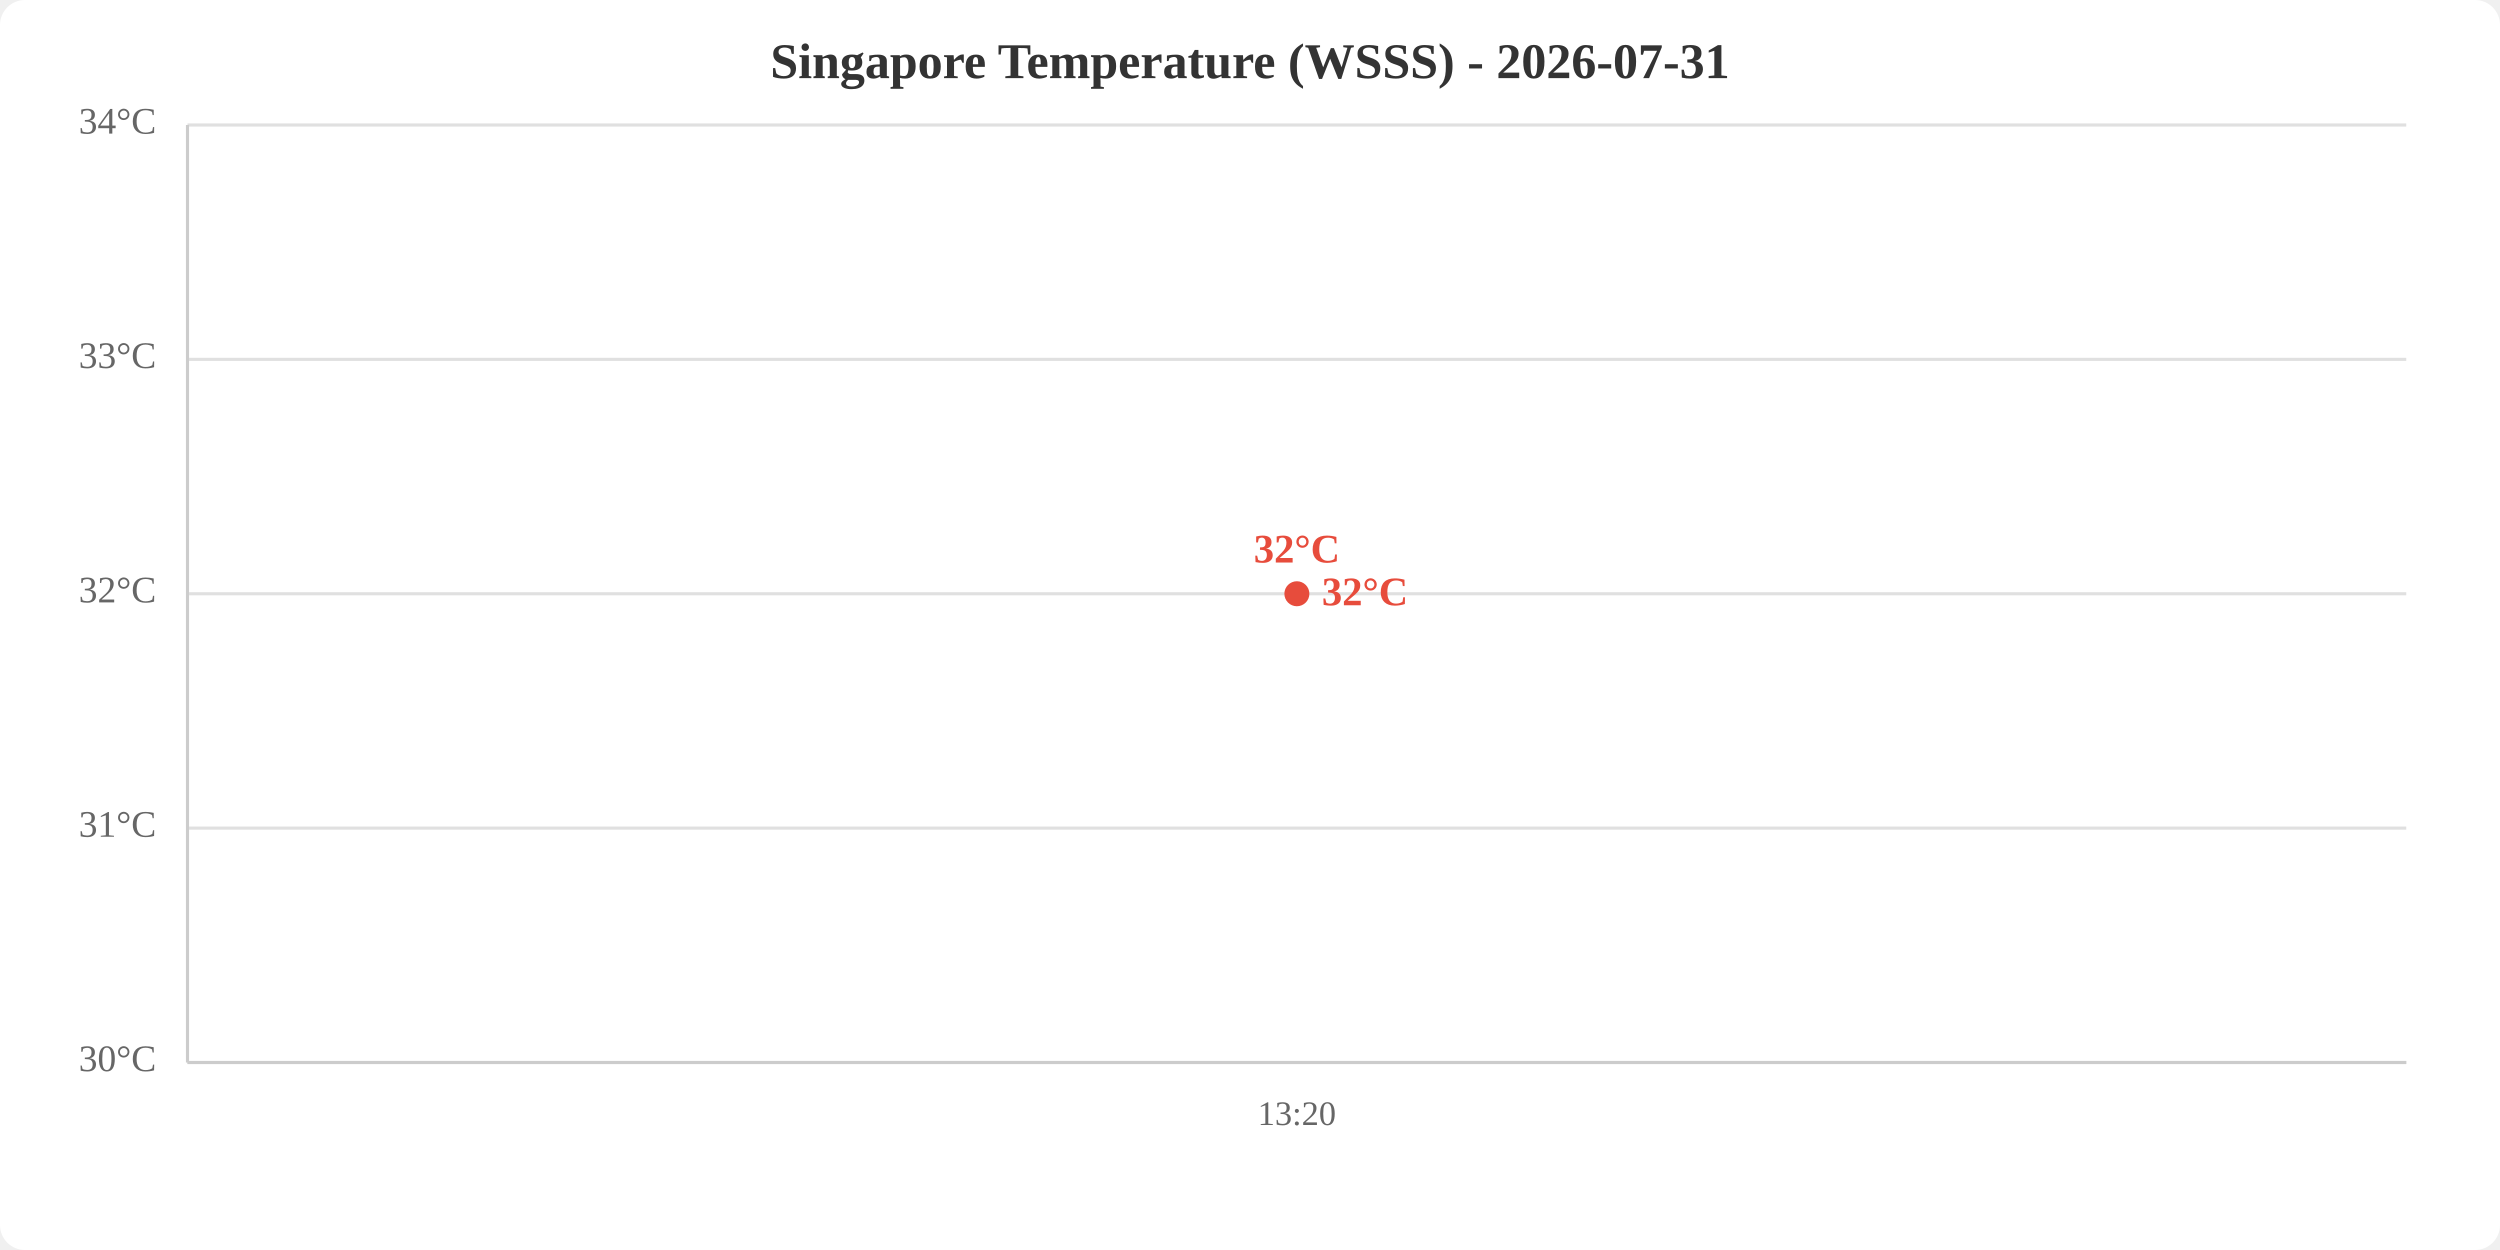
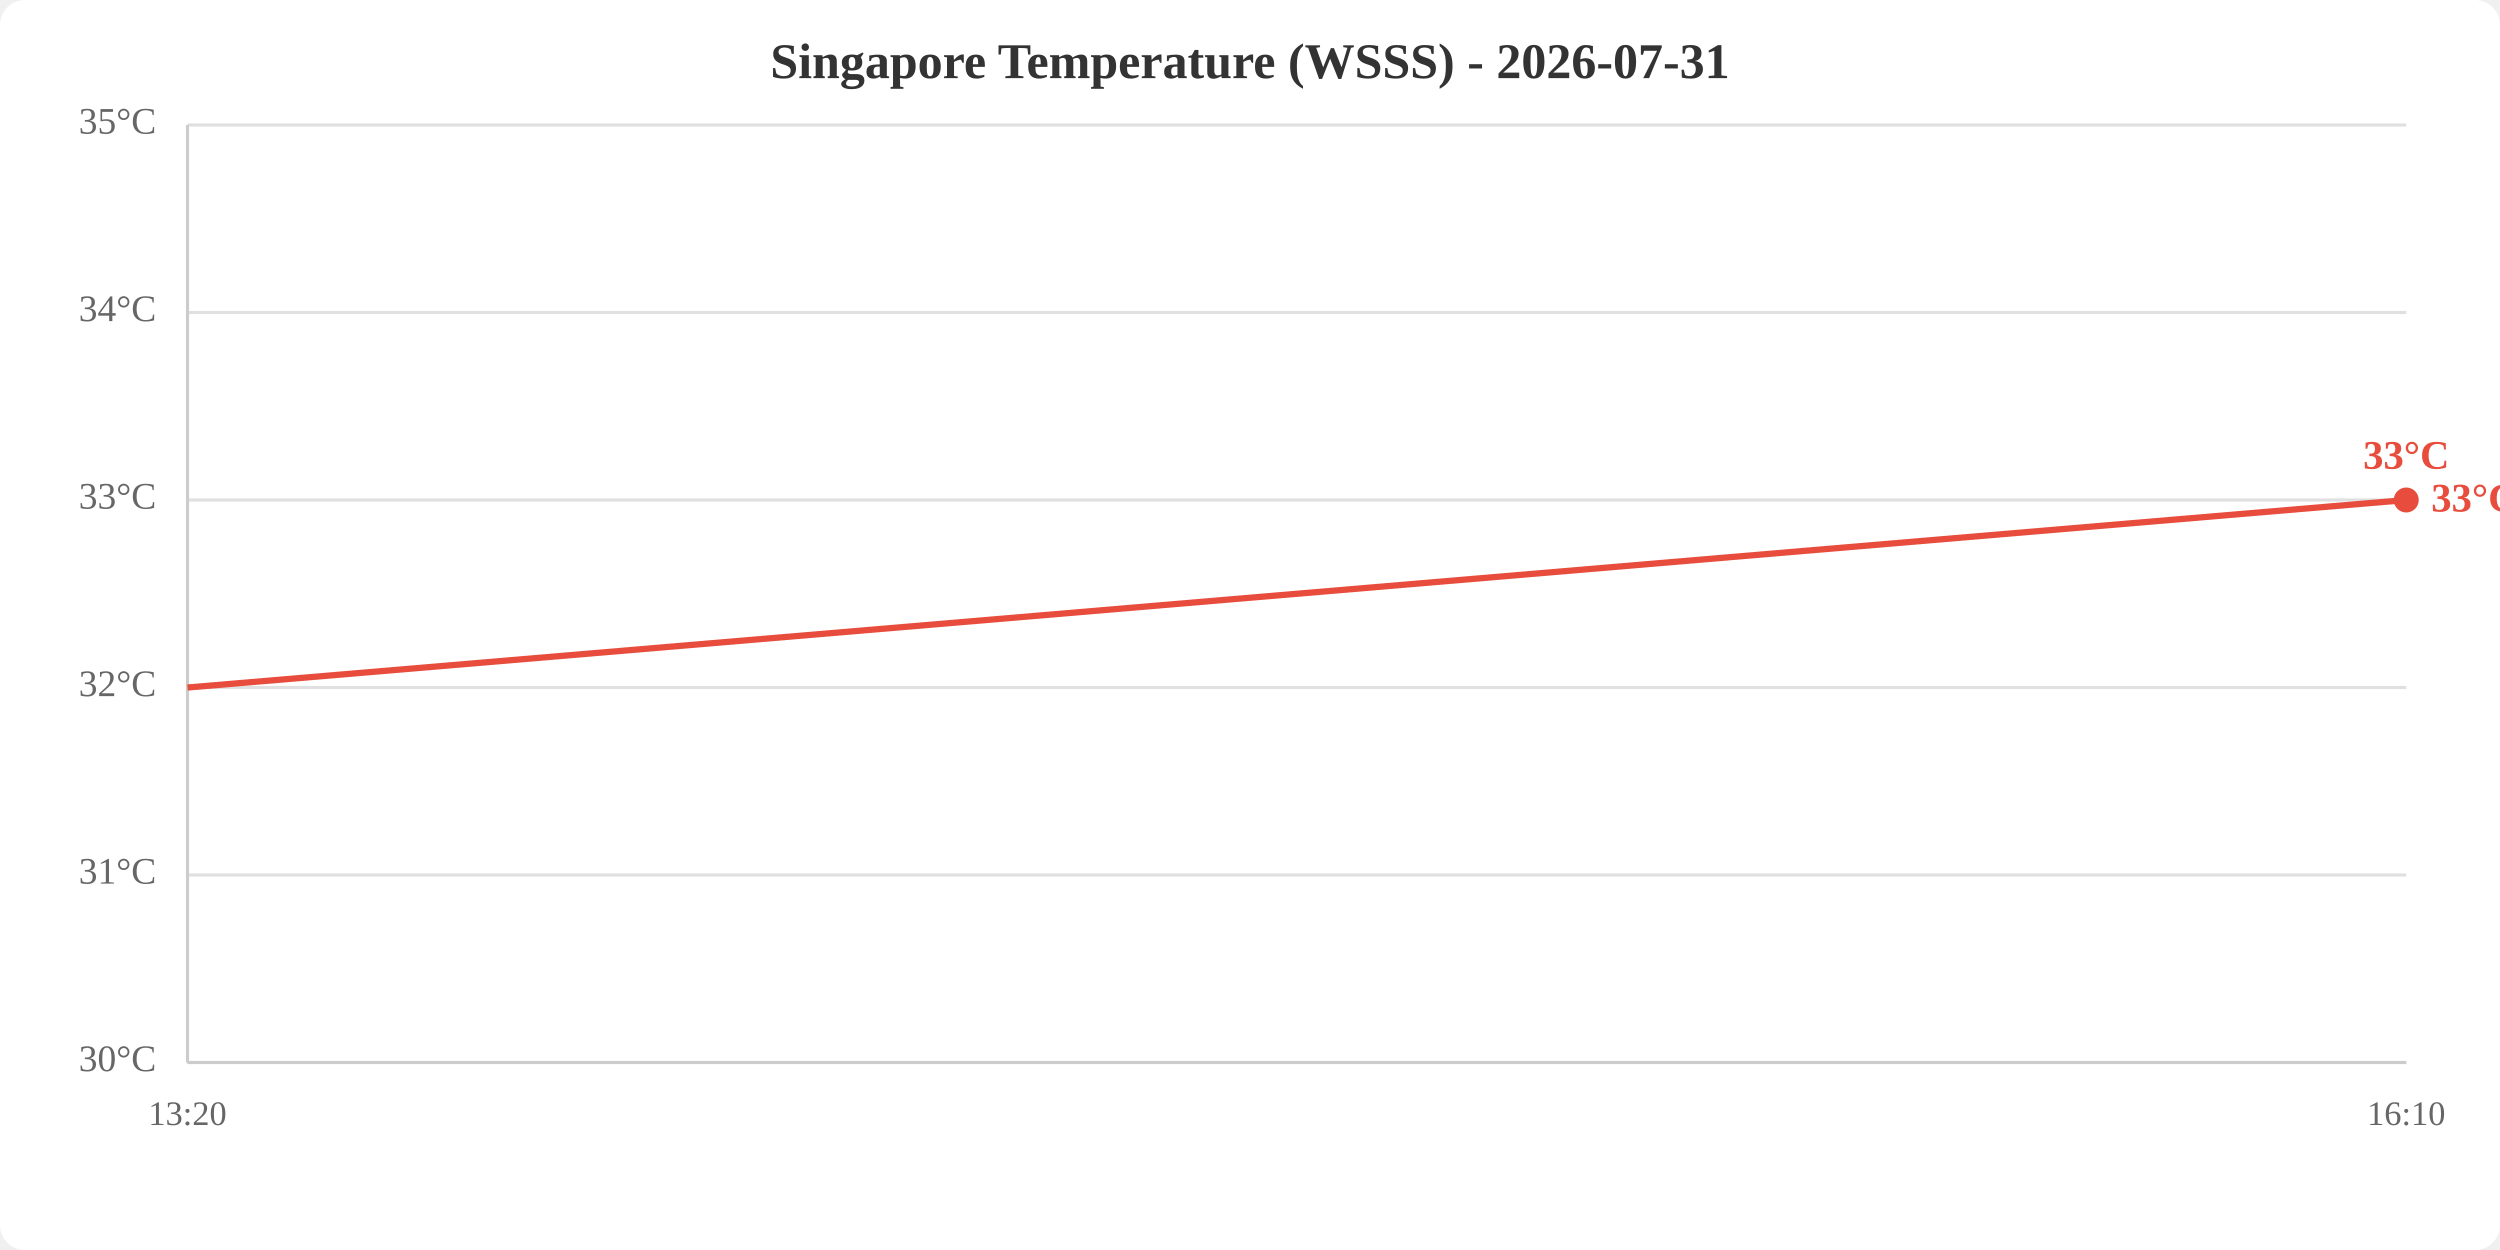
<svg xmlns="http://www.w3.org/2000/svg" viewBox="0 0 800 400" width="800" height="400">
  <rect width="800" height="400" fill="white" rx="8" />
  <text x="400.0" y="25" text-anchor="middle" font-size="16" font-weight="bold" fill="#333">Singapore Temperature (WSSS) - 2026-07-31</text>
  <line x1="60" y1="340.0" x2="770" y2="340.0" stroke="#e0e0e0" stroke-width="1" />
-   <line x1="60" y1="265.0" x2="770" y2="265.0" stroke="#e0e0e0" stroke-width="1" />
-   <line x1="60" y1="190.0" x2="770" y2="190.0" stroke="#e0e0e0" stroke-width="1" />
-   <line x1="60" y1="115.0" x2="770" y2="115.0" stroke="#e0e0e0" stroke-width="1" />
+   <line x1="60" y1="280.0" x2="770" y2="280.0" stroke="#e0e0e0" stroke-width="1" />
+   <line x1="60" y1="220.0" x2="770" y2="220.0" stroke="#e0e0e0" stroke-width="1" />
+   <line x1="60" y1="160.0" x2="770" y2="160.0" stroke="#e0e0e0" stroke-width="1" />
+   <line x1="60" y1="100.0" x2="770" y2="100.0" stroke="#e0e0e0" stroke-width="1" />
  <line x1="60" y1="40.0" x2="770" y2="40.0" stroke="#e0e0e0" stroke-width="1" />
  <text x="50" y="340.0" text-anchor="end" dominant-baseline="middle" fill="#666" font-size="12">30°C</text>
-   <text x="50" y="265.0" text-anchor="end" dominant-baseline="middle" fill="#666" font-size="12">31°C</text>
-   <text x="50" y="190.0" text-anchor="end" dominant-baseline="middle" fill="#666" font-size="12">32°C</text>
-   <text x="50" y="115.0" text-anchor="end" dominant-baseline="middle" fill="#666" font-size="12">33°C</text>
-   <text x="50" y="40.0" text-anchor="end" dominant-baseline="middle" fill="#666" font-size="12">34°C</text>
-   <text x="415.0" y="360" text-anchor="middle" fill="#666" font-size="11">13:20</text>
+   <text x="50" y="280.0" text-anchor="end" dominant-baseline="middle" fill="#666" font-size="12">31°C</text>
+   <text x="50" y="220.0" text-anchor="end" dominant-baseline="middle" fill="#666" font-size="12">32°C</text>
+   <text x="50" y="160.0" text-anchor="end" dominant-baseline="middle" fill="#666" font-size="12">33°C</text>
+   <text x="50" y="100.0" text-anchor="end" dominant-baseline="middle" fill="#666" font-size="12">34°C</text>
+   <text x="50" y="40.0" text-anchor="end" dominant-baseline="middle" fill="#666" font-size="12">35°C</text>
+   <text x="60.0" y="360" text-anchor="middle" fill="#666" font-size="11">13:20</text>
+   <text x="770.0" y="360" text-anchor="middle" fill="#666" font-size="11">16:10</text>
  <line x1="60" y1="40" x2="60" y2="340" stroke="#ccc" stroke-width="1" />
  <line x1="60" y1="340" x2="770" y2="340" stroke="#ccc" stroke-width="1" />
-   <polyline points="415.0,190.0" fill="none" stroke="#e74c3c" stroke-width="2" />
-   <circle cx="415.0" cy="190.0" r="4" fill="#e74c3c" />
-   <text x="415.0" y="180.0" text-anchor="middle" fill="#e74c3c" font-size="13" font-weight="bold">32°C</text>
-   <text x="423.0" y="190.0" fill="#e74c3c" font-size="13" font-weight="bold" dominant-baseline="middle">32°C</text>
+   <polyline points="60.0,220.0 770.0,160.0" fill="none" stroke="#e74c3c" stroke-width="2" />
+   <circle cx="770.0" cy="160.0" r="4" fill="#e74c3c" />
+   <text x="770.0" y="150.0" text-anchor="middle" fill="#e74c3c" font-size="13" font-weight="bold">33°C</text>
+   <text x="778.0" y="160.0" fill="#e74c3c" font-size="13" font-weight="bold" dominant-baseline="middle">33°C</text>
</svg>
